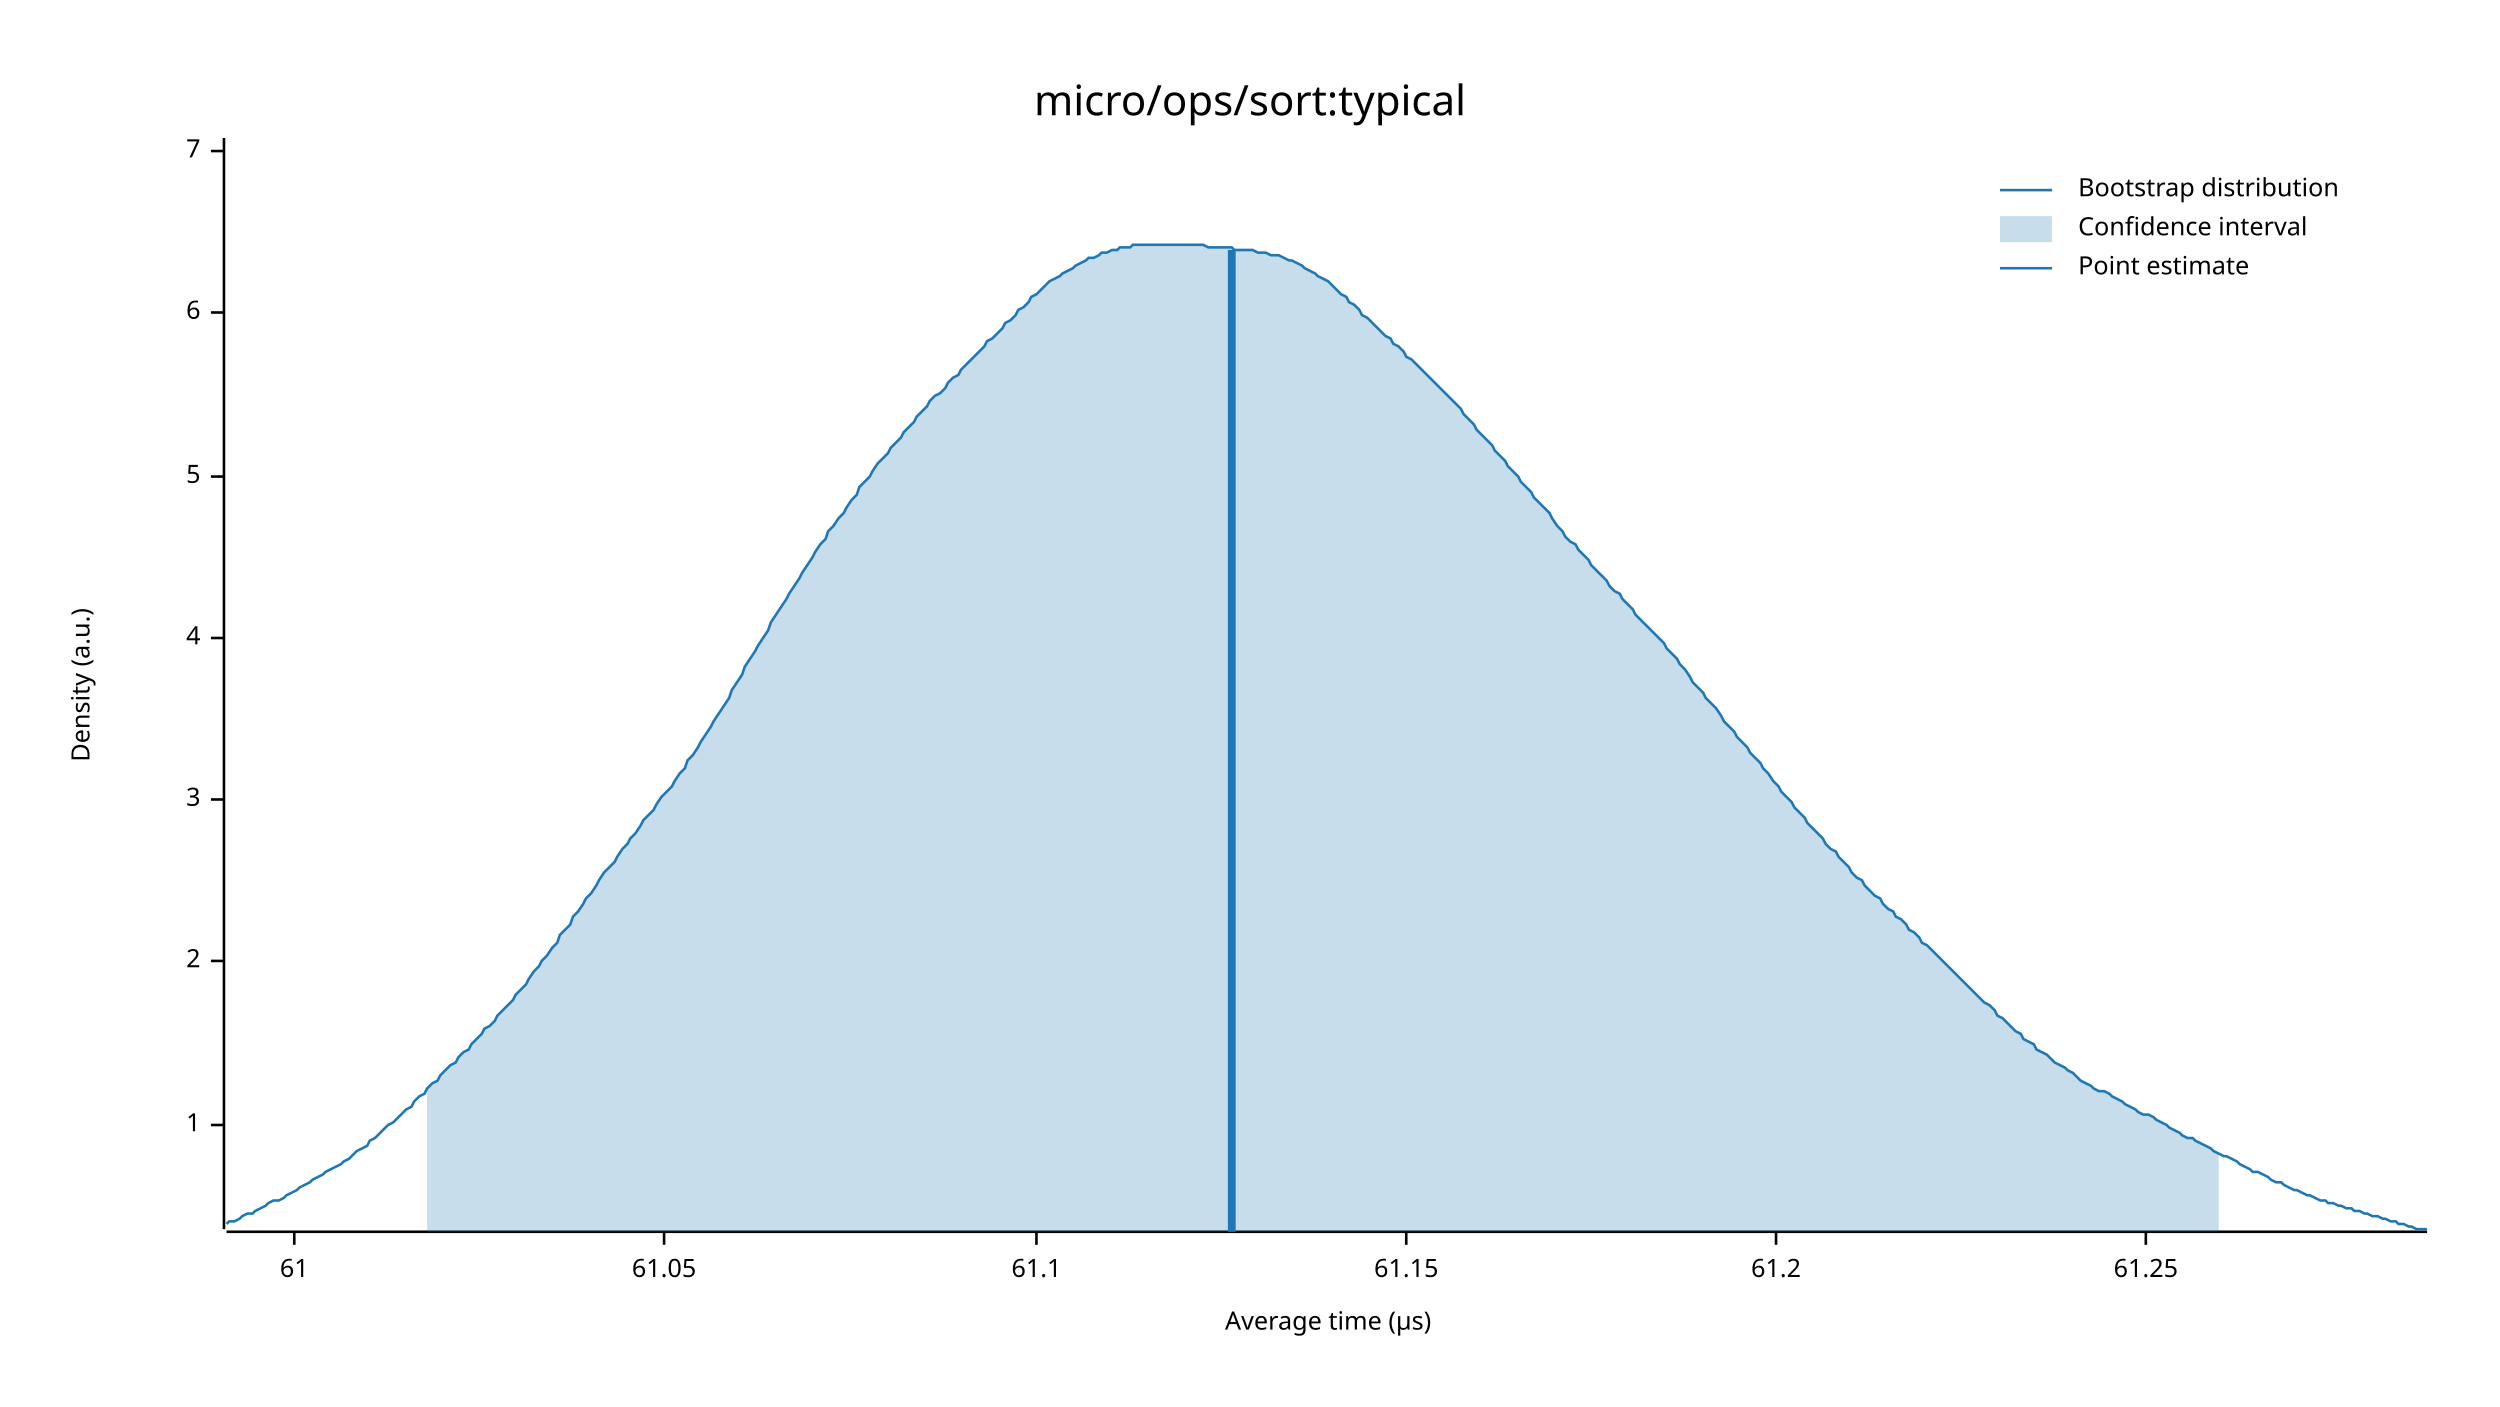
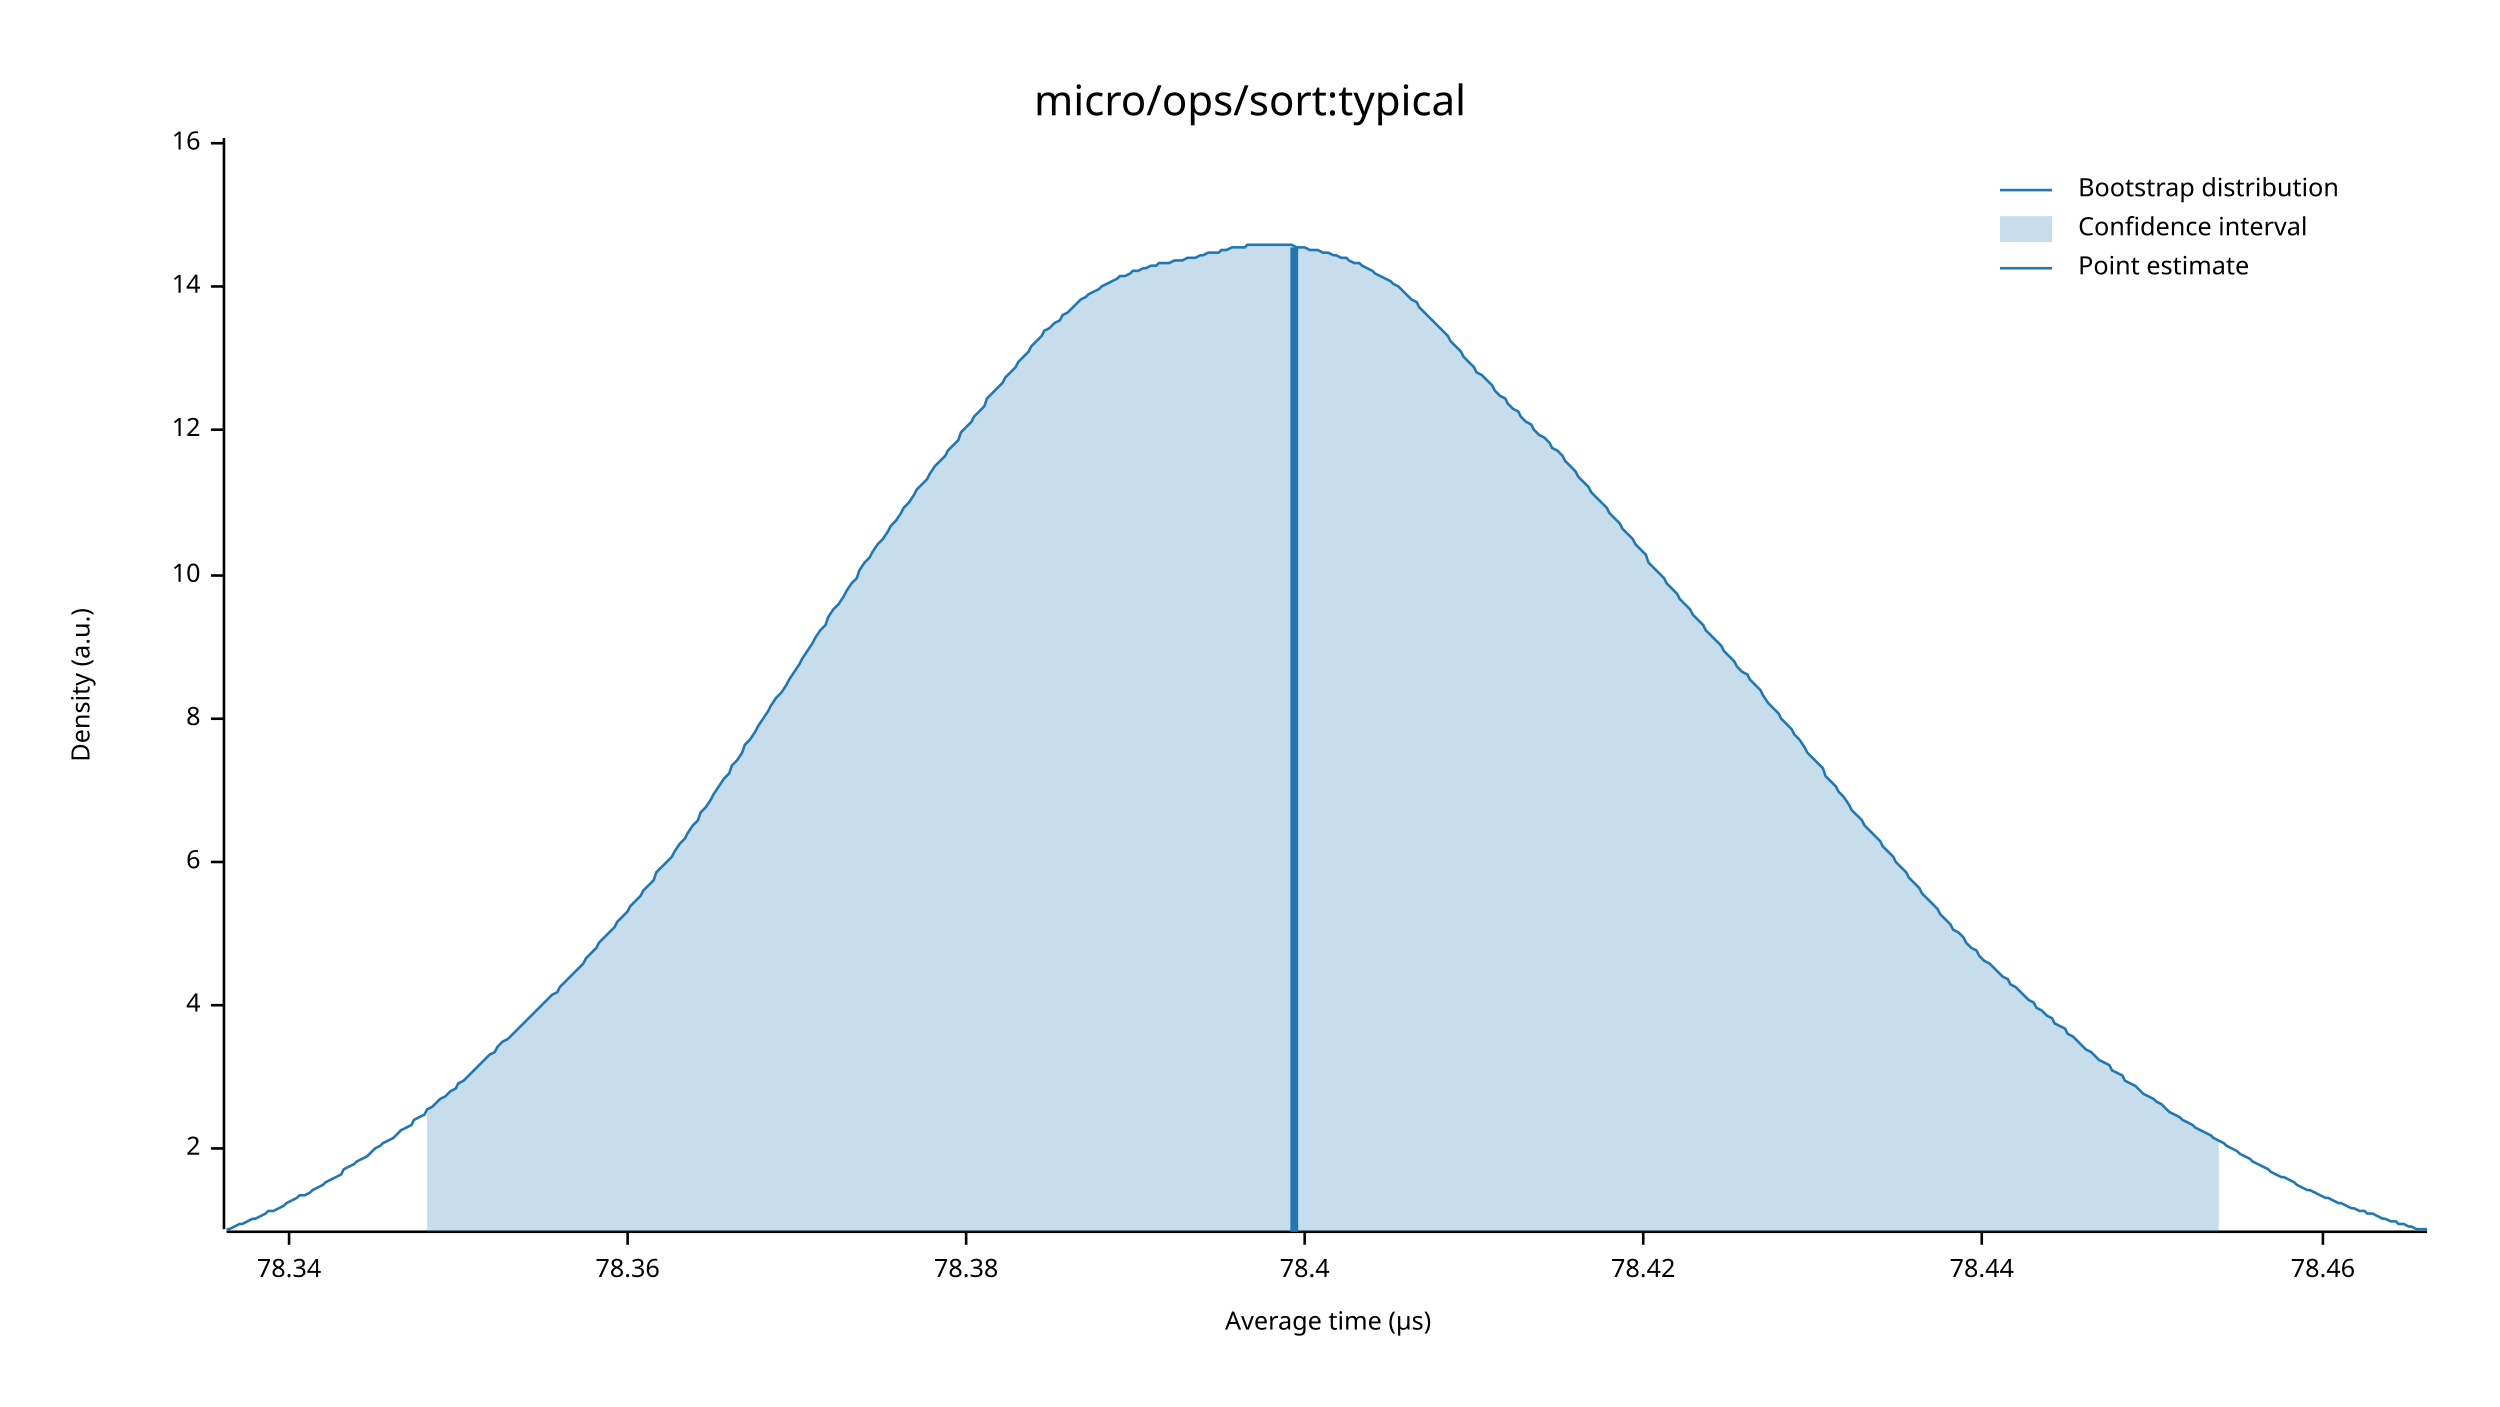
<svg xmlns="http://www.w3.org/2000/svg" width="960" height="540" viewBox="0 0 960 540">
  <text x="480" y="32" dy="0.76em" text-anchor="middle" font-family="sans-serif" font-size="16.129" opacity="1" fill="#000000">
micro/ops/sort:typical
</text>
  <text x="27" y="263" dy="0.76em" text-anchor="middle" font-family="sans-serif" font-size="9.677" opacity="1" fill="#000000" transform="rotate(270, 27, 263)">
Density (a.u.)
</text>
  <text x="510" y="513" dy="-0.5ex" text-anchor="middle" font-family="sans-serif" font-size="9.677" opacity="1" fill="#000000">
Average time (µs)
</text>
  <polyline fill="none" opacity="1" stroke="#000000" stroke-width="1" points="86,53 86,472 " />
-   <text x="77" y="432" dy="0.5ex" text-anchor="end" font-family="sans-serif" font-size="9.677" opacity="1" fill="#000000">
- 1
- </text>
-   <polyline fill="none" opacity="1" stroke="#000000" stroke-width="1" points="81,432 86,432 " />
-   <text x="77" y="369" dy="0.5ex" text-anchor="end" font-family="sans-serif" font-size="9.677" opacity="1" fill="#000000">
+   <text x="77" y="441" dy="0.5ex" text-anchor="end" font-family="sans-serif" font-size="9.677" opacity="1" fill="#000000">
2
</text>
-   <polyline fill="none" opacity="1" stroke="#000000" stroke-width="1" points="81,369 86,369 " />
-   <text x="77" y="307" dy="0.5ex" text-anchor="end" font-family="sans-serif" font-size="9.677" opacity="1" fill="#000000">
- 3
- </text>
-   <polyline fill="none" opacity="1" stroke="#000000" stroke-width="1" points="81,307 86,307 " />
-   <text x="77" y="245" dy="0.5ex" text-anchor="end" font-family="sans-serif" font-size="9.677" opacity="1" fill="#000000">
+   <polyline fill="none" opacity="1" stroke="#000000" stroke-width="1" points="81,441 86,441 " />
+   <text x="77" y="386" dy="0.5ex" text-anchor="end" font-family="sans-serif" font-size="9.677" opacity="1" fill="#000000">
4
</text>
-   <polyline fill="none" opacity="1" stroke="#000000" stroke-width="1" points="81,245 86,245 " />
-   <text x="77" y="183" dy="0.5ex" text-anchor="end" font-family="sans-serif" font-size="9.677" opacity="1" fill="#000000">
- 5
- </text>
-   <polyline fill="none" opacity="1" stroke="#000000" stroke-width="1" points="81,183 86,183 " />
-   <text x="77" y="120" dy="0.5ex" text-anchor="end" font-family="sans-serif" font-size="9.677" opacity="1" fill="#000000">
+   <polyline fill="none" opacity="1" stroke="#000000" stroke-width="1" points="81,386 86,386 " />
+   <text x="77" y="331" dy="0.5ex" text-anchor="end" font-family="sans-serif" font-size="9.677" opacity="1" fill="#000000">
6
</text>
-   <polyline fill="none" opacity="1" stroke="#000000" stroke-width="1" points="81,120 86,120 " />
-   <text x="77" y="58" dy="0.5ex" text-anchor="end" font-family="sans-serif" font-size="9.677" opacity="1" fill="#000000">
- 7
+   <polyline fill="none" opacity="1" stroke="#000000" stroke-width="1" points="81,331 86,331 " />
+   <text x="77" y="276" dy="0.5ex" text-anchor="end" font-family="sans-serif" font-size="9.677" opacity="1" fill="#000000">
+ 8
</text>
-   <polyline fill="none" opacity="1" stroke="#000000" stroke-width="1" points="81,58 86,58 " />
+   <polyline fill="none" opacity="1" stroke="#000000" stroke-width="1" points="81,276 86,276 " />
+   <text x="77" y="221" dy="0.5ex" text-anchor="end" font-family="sans-serif" font-size="9.677" opacity="1" fill="#000000">
+ 10
+ </text>
+   <polyline fill="none" opacity="1" stroke="#000000" stroke-width="1" points="81,221 86,221 " />
+   <text x="77" y="165" dy="0.5ex" text-anchor="end" font-family="sans-serif" font-size="9.677" opacity="1" fill="#000000">
+ 12
+ </text>
+   <polyline fill="none" opacity="1" stroke="#000000" stroke-width="1" points="81,165 86,165 " />
+   <text x="77" y="110" dy="0.5ex" text-anchor="end" font-family="sans-serif" font-size="9.677" opacity="1" fill="#000000">
+ 14
+ </text>
+   <polyline fill="none" opacity="1" stroke="#000000" stroke-width="1" points="81,110 86,110 " />
+   <text x="77" y="55" dy="0.5ex" text-anchor="end" font-family="sans-serif" font-size="9.677" opacity="1" fill="#000000">
+ 16
+ </text>
+   <polyline fill="none" opacity="1" stroke="#000000" stroke-width="1" points="81,55 86,55 " />
  <polyline fill="none" opacity="1" stroke="#000000" stroke-width="1" points="87,473 932,473 " />
-   <text x="113" y="483" dy="0.76em" text-anchor="middle" font-family="sans-serif" font-size="9.677" opacity="1" fill="#000000">
- 61
+   <text x="111" y="483" dy="0.76em" text-anchor="middle" font-family="sans-serif" font-size="9.677" opacity="1" fill="#000000">
+ 78.34
</text>
-   <polyline fill="none" opacity="1" stroke="#000000" stroke-width="1" points="113,473 113,478 " />
-   <text x="255" y="483" dy="0.76em" text-anchor="middle" font-family="sans-serif" font-size="9.677" opacity="1" fill="#000000">
- 61.05
+   <polyline fill="none" opacity="1" stroke="#000000" stroke-width="1" points="111,473 111,478 " />
+   <text x="241" y="483" dy="0.76em" text-anchor="middle" font-family="sans-serif" font-size="9.677" opacity="1" fill="#000000">
+ 78.36
</text>
-   <polyline fill="none" opacity="1" stroke="#000000" stroke-width="1" points="255,473 255,478 " />
-   <text x="398" y="483" dy="0.76em" text-anchor="middle" font-family="sans-serif" font-size="9.677" opacity="1" fill="#000000">
- 61.1
+   <polyline fill="none" opacity="1" stroke="#000000" stroke-width="1" points="241,473 241,478 " />
+   <text x="371" y="483" dy="0.76em" text-anchor="middle" font-family="sans-serif" font-size="9.677" opacity="1" fill="#000000">
+ 78.38
</text>
-   <polyline fill="none" opacity="1" stroke="#000000" stroke-width="1" points="398,473 398,478 " />
-   <text x="540" y="483" dy="0.76em" text-anchor="middle" font-family="sans-serif" font-size="9.677" opacity="1" fill="#000000">
- 61.15
+   <polyline fill="none" opacity="1" stroke="#000000" stroke-width="1" points="371,473 371,478 " />
+   <text x="501" y="483" dy="0.76em" text-anchor="middle" font-family="sans-serif" font-size="9.677" opacity="1" fill="#000000">
+ 78.4
</text>
-   <polyline fill="none" opacity="1" stroke="#000000" stroke-width="1" points="540,473 540,478 " />
-   <text x="682" y="483" dy="0.76em" text-anchor="middle" font-family="sans-serif" font-size="9.677" opacity="1" fill="#000000">
- 61.2
+   <polyline fill="none" opacity="1" stroke="#000000" stroke-width="1" points="501,473 501,478 " />
+   <text x="631" y="483" dy="0.76em" text-anchor="middle" font-family="sans-serif" font-size="9.677" opacity="1" fill="#000000">
+ 78.42
</text>
-   <polyline fill="none" opacity="1" stroke="#000000" stroke-width="1" points="682,473 682,478 " />
-   <text x="824" y="483" dy="0.76em" text-anchor="middle" font-family="sans-serif" font-size="9.677" opacity="1" fill="#000000">
- 61.25
+   <polyline fill="none" opacity="1" stroke="#000000" stroke-width="1" points="631,473 631,478 " />
+   <text x="761" y="483" dy="0.76em" text-anchor="middle" font-family="sans-serif" font-size="9.677" opacity="1" fill="#000000">
+ 78.44
</text>
-   <polyline fill="none" opacity="1" stroke="#000000" stroke-width="1" points="824,473 824,478 " />
-   <polyline fill="none" opacity="1" stroke="#1F78B4" stroke-width="1" points="87,470 88,469 90,469 92,468 93,467 95,466 97,466 98,465 100,464 102,463 103,462 105,461 107,461 109,460 110,459 112,458 114,457 115,456 117,455 119,454 120,453 122,452 124,451 125,450 127,449 129,448 131,447 132,446 134,445 136,443 137,442 139,441 141,440 142,438 144,437 146,435 147,434 149,432 151,431 153,429 154,428 156,426 158,425 159,423 161,421 163,420 164,418 166,416 168,415 169,413 171,411 173,409 175,408 176,406 178,404 180,403 181,401 183,399 185,397 186,395 188,394 190,392 191,390 193,388 195,386 197,384 198,382 200,380 202,378 203,376 205,373 207,371 208,369 210,367 212,364 214,362 215,359 217,357 219,355 220,352 222,350 224,347 225,345 227,343 229,340 230,338 232,335 234,333 236,331 237,329 239,326 241,324 242,322 244,320 246,317 247,315 249,313 251,311 252,309 254,306 256,304 258,302 259,300 261,297 263,295 264,292 266,290 268,287 269,285 271,282 273,279 274,277 276,274 278,271 280,268 281,265 283,262 285,259 286,256 288,253 290,250 291,248 293,245 295,242 296,239 298,236 300,233 302,230 303,228 305,225 307,222 308,220 310,217 312,214 313,212 315,209 317,207 318,204 320,202 322,199 324,197 325,195 327,192 329,190 330,187 332,185 334,183 335,181 337,178 339,176 341,174 342,172 344,170 346,168 347,166 349,164 351,162 352,160 354,158 356,156 357,154 359,152 361,151 363,149 364,147 366,145 368,144 369,142 371,140 373,138 374,137 376,135 378,133 379,131 381,130 383,128 385,126 386,124 388,123 390,121 391,119 393,118 395,116 396,114 398,113 400,111 401,110 403,108 405,107 407,106 408,105 410,104 412,103 413,102 415,101 417,100 418,99 420,99 422,98 423,97 425,97 427,96 429,96 430,95 432,95 434,95 435,94 437,94 439,94 440,94 442,94 444,94 445,94 447,94 449,94 451,94 452,94 454,94 456,94 457,94 459,94 461,94 462,94 464,95 466,95 468,95 469,95 471,95 473,95 474,96 476,96 478,96 479,96 481,96 483,97 484,97 486,97 488,98 490,98 491,98 493,99 495,100 496,100 498,101 500,102 501,103 503,104 505,105 506,106 508,107 510,108 512,110 513,111 515,113 517,114 518,116 520,117 522,119 523,121 525,122 527,124 528,125 530,127 532,129 534,130 535,132 537,133 539,135 540,137 542,138 544,140 545,141 547,143 549,145 550,146 552,148 554,150 556,152 557,153 559,155 561,157 562,159 564,161 566,163 567,165 569,167 571,169 573,171 574,173 576,175 578,177 579,179 581,181 583,183 584,185 586,187 588,189 589,191 591,193 593,195 595,197 596,199 598,202 600,204 601,206 603,208 605,209 606,211 608,213 610,215 611,217 613,219 615,221 617,223 618,225 620,227 622,228 623,230 625,232 627,234 628,236 630,238 632,240 633,241 635,243 637,245 639,247 640,249 642,251 644,253 645,255 647,257 649,260 650,262 652,264 654,266 655,268 657,270 659,272 661,275 662,277 664,279 666,281 667,283 669,285 671,287 672,289 674,291 676,293 677,295 679,297 681,300 683,302 684,304 686,306 688,308 689,310 691,312 693,314 694,316 696,318 698,320 700,322 701,324 703,326 705,327 706,329 708,331 710,333 711,335 713,337 715,338 716,340 718,342 720,344 722,345 723,347 725,349 727,350 728,352 730,353 732,355 733,357 735,358 737,360 738,362 740,363 742,365 744,367 745,368 747,370 749,372 750,373 752,375 754,377 755,378 757,380 759,382 760,383 762,385 764,386 766,388 767,390 769,391 771,393 772,394 774,396 776,397 777,399 779,400 781,401 782,403 784,404 786,405 788,407 789,408 791,409 793,410 794,411 796,412 798,414 799,415 801,416 803,417 804,418 806,419 808,419 810,420 811,421 813,422 815,423 816,424 818,425 820,426 821,427 823,428 825,428 827,429 828,430 830,431 832,432 833,433 835,434 837,435 838,436 840,437 842,437 843,438 845,439 847,440 849,441 850,442 852,443 854,444 855,444 857,445 859,446 860,447 862,448 864,449 865,450 867,450 869,451 871,452 872,453 874,454 876,454 877,455 879,456 881,457 882,457 884,458 886,459 887,459 889,460 891,461 893,461 894,462 896,462 898,463 899,463 901,464 903,464 904,465 906,465 908,466 909,466 911,467 913,467 915,468 916,468 918,469 920,469 921,470 923,470 925,471 926,471 928,472 930,472 932,472 " />
-   <polygon opacity="0.25" fill="#1F78B4" points="164,418 166,416 168,415 169,413 171,411 173,409 175,408 176,406 178,404 180,403 181,401 183,399 185,397 186,395 188,394 190,392 191,390 193,388 195,386 197,384 198,382 200,380 202,378 203,376 205,373 207,371 208,369 210,367 212,364 214,362 215,359 217,357 219,355 220,352 222,350 224,347 225,345 227,343 229,340 230,338 232,335 234,333 236,331 237,329 239,326 241,324 242,322 244,320 246,317 247,315 249,313 251,311 252,309 254,306 256,304 258,302 259,300 261,297 263,295 264,292 266,290 268,287 269,285 271,282 273,279 274,277 276,274 278,271 280,268 281,265 283,262 285,259 286,256 288,253 290,250 291,248 293,245 295,242 296,239 298,236 300,233 302,230 303,228 305,225 307,222 308,220 310,217 312,214 313,212 315,209 317,207 318,204 320,202 322,199 324,197 325,195 327,192 329,190 330,187 332,185 334,183 335,181 337,178 339,176 341,174 342,172 344,170 346,168 347,166 349,164 351,162 352,160 354,158 356,156 357,154 359,152 361,151 363,149 364,147 366,145 368,144 369,142 371,140 373,138 374,137 376,135 378,133 379,131 381,130 383,128 385,126 386,124 388,123 390,121 391,119 393,118 395,116 396,114 398,113 400,111 401,110 403,108 405,107 407,106 408,105 410,104 412,103 413,102 415,101 417,100 418,99 420,99 422,98 423,97 425,97 427,96 429,96 430,95 432,95 434,95 435,94 437,94 439,94 440,94 442,94 444,94 445,94 447,94 449,94 451,94 452,94 454,94 456,94 457,94 459,94 461,94 462,94 464,95 466,95 468,95 469,95 471,95 473,95 474,96 476,96 478,96 479,96 481,96 483,97 484,97 486,97 488,98 490,98 491,98 493,99 495,100 496,100 498,101 500,102 501,103 503,104 505,105 506,106 508,107 510,108 512,110 513,111 515,113 517,114 518,116 520,117 522,119 523,121 525,122 527,124 528,125 530,127 532,129 534,130 535,132 537,133 539,135 540,137 542,138 544,140 545,141 547,143 549,145 550,146 552,148 554,150 556,152 557,153 559,155 561,157 562,159 564,161 566,163 567,165 569,167 571,169 573,171 574,173 576,175 578,177 579,179 581,181 583,183 584,185 586,187 588,189 589,191 591,193 593,195 595,197 596,199 598,202 600,204 601,206 603,208 605,209 606,211 608,213 610,215 611,217 613,219 615,221 617,223 618,225 620,227 622,228 623,230 625,232 627,234 628,236 630,238 632,240 633,241 635,243 637,245 639,247 640,249 642,251 644,253 645,255 647,257 649,260 650,262 652,264 654,266 655,268 657,270 659,272 661,275 662,277 664,279 666,281 667,283 669,285 671,287 672,289 674,291 676,293 677,295 679,297 681,300 683,302 684,304 686,306 688,308 689,310 691,312 693,314 694,316 696,318 698,320 700,322 701,324 703,326 705,327 706,329 708,331 710,333 711,335 713,337 715,338 716,340 718,342 720,344 722,345 723,347 725,349 727,350 728,352 730,353 732,355 733,357 735,358 737,360 738,362 740,363 742,365 744,367 745,368 747,370 749,372 750,373 752,375 754,377 755,378 757,380 759,382 760,383 762,385 764,386 766,388 767,390 769,391 771,393 772,394 774,396 776,397 777,399 779,400 781,401 782,403 784,404 786,405 788,407 789,408 791,409 793,410 794,411 796,412 798,414 799,415 801,416 803,417 804,418 806,419 808,419 810,420 811,421 813,422 815,423 816,424 818,425 820,426 821,427 823,428 825,428 827,429 828,430 830,431 832,432 833,433 835,434 837,435 838,436 840,437 842,437 843,438 845,439 847,440 849,441 850,442 852,443 852,473 164,473 " />
-   <polyline fill="none" opacity="1" stroke="#1F78B4" stroke-width="3" points="473,473 473,96 " />
+   <polyline fill="none" opacity="1" stroke="#000000" stroke-width="1" points="761,473 761,478 " />
+   <text x="892" y="483" dy="0.76em" text-anchor="middle" font-family="sans-serif" font-size="9.677" opacity="1" fill="#000000">
+ 78.46
+ </text>
+   <polyline fill="none" opacity="1" stroke="#000000" stroke-width="1" points="892,473 892,478 " />
+   <polyline fill="none" opacity="1" stroke="#1F78B4" stroke-width="1" points="87,472 88,472 90,471 92,470 93,470 95,469 97,468 98,468 100,467 102,466 103,465 105,465 107,464 109,463 110,462 112,461 114,460 115,459 117,459 119,458 120,457 122,456 124,455 125,454 127,453 129,452 131,451 132,449 134,448 136,447 137,446 139,445 141,444 142,443 144,441 146,440 147,439 149,438 151,437 153,435 154,434 156,433 158,432 159,430 161,429 163,428 164,426 166,425 168,423 169,422 171,421 173,419 175,418 176,416 178,415 180,413 181,412 183,410 185,408 186,407 188,405 190,404 191,402 193,400 195,399 197,397 198,396 200,394 202,392 203,391 205,389 207,387 208,386 210,384 212,382 214,381 215,379 217,377 219,375 220,374 222,372 224,370 225,368 227,366 229,364 230,362 232,360 234,358 236,356 237,354 239,352 241,350 242,348 244,346 246,344 247,342 249,340 251,338 252,335 254,333 256,331 258,329 259,327 261,324 263,322 264,320 266,317 268,315 269,312 271,310 273,307 274,305 276,302 278,299 280,297 281,294 283,292 285,289 286,286 288,284 290,281 291,279 293,276 295,273 296,271 298,268 300,266 302,263 303,261 305,258 307,255 308,253 310,250 312,247 313,245 315,242 317,240 318,237 320,234 322,232 324,229 325,227 327,224 329,222 330,219 332,216 334,214 335,212 337,209 339,207 341,204 342,202 344,200 346,197 347,195 349,193 351,190 352,188 354,186 356,184 357,182 359,179 361,177 363,175 364,173 366,171 368,169 369,166 371,164 373,162 374,160 376,158 378,156 379,153 381,151 383,149 385,147 386,145 388,143 390,141 391,139 393,137 395,135 396,133 398,131 400,129 401,127 403,126 405,124 407,123 408,121 410,120 412,118 413,117 415,115 417,114 418,113 420,112 422,111 423,110 425,109 427,108 429,107 430,106 432,106 434,105 435,104 437,104 439,103 440,103 442,102 444,102 445,101 447,101 449,101 451,100 452,100 454,100 456,99 457,99 459,99 461,98 462,98 464,97 466,97 468,97 469,96 471,96 473,95 474,95 476,95 478,95 479,94 481,94 483,94 484,94 486,94 488,94 490,94 491,94 493,94 495,94 496,94 498,95 500,95 501,95 503,96 505,96 506,96 508,97 510,97 512,98 513,98 515,99 517,99 518,100 520,101 522,101 523,102 525,103 527,104 528,105 530,106 532,107 534,108 535,109 537,110 539,112 540,113 542,115 544,116 545,118 547,120 549,122 550,123 552,125 554,127 556,129 557,131 559,133 561,135 562,137 564,139 566,141 567,143 569,144 571,146 573,148 574,150 576,152 578,153 579,155 581,157 583,158 584,160 586,162 588,163 589,165 591,167 593,168 595,170 596,172 598,173 600,175 601,177 603,179 605,181 606,183 608,185 610,187 611,189 613,191 615,193 617,195 618,197 620,199 622,201 623,203 625,205 627,207 628,209 630,211 632,213 633,216 635,218 637,220 639,222 640,224 642,226 644,228 645,230 647,232 649,234 650,236 652,238 654,240 655,242 657,244 659,246 661,248 662,250 664,252 666,254 667,256 669,258 671,259 672,261 674,263 676,265 677,267 679,270 681,272 683,274 684,276 686,278 688,280 689,282 691,284 693,287 694,289 696,291 698,293 700,295 701,298 703,300 705,302 706,304 708,306 710,309 711,311 713,313 715,315 716,317 718,319 720,321 722,323 723,325 725,327 727,329 728,331 730,333 732,335 733,337 735,339 737,341 738,343 740,345 742,347 744,349 745,351 747,353 749,355 750,357 752,358 754,360 755,362 757,364 759,365 760,367 762,369 764,370 766,372 767,373 769,375 771,376 772,378 774,379 776,381 777,382 779,384 781,385 782,387 784,388 786,390 788,391 789,393 791,394 793,395 794,397 796,398 798,400 799,401 801,403 803,404 804,405 806,407 808,408 810,409 811,411 813,412 815,413 816,415 818,416 820,417 821,418 823,420 825,421 827,422 828,423 830,424 832,426 833,427 835,428 837,429 838,430 840,431 842,432 843,433 845,434 847,435 849,436 850,437 852,438 854,439 855,440 857,441 859,442 860,443 862,444 864,445 865,446 867,447 869,448 871,449 872,450 874,451 876,452 877,452 879,453 881,454 882,455 884,456 886,457 887,457 889,458 891,459 893,460 894,460 896,461 898,462 899,462 901,463 903,464 904,464 906,465 908,465 909,466 911,466 913,467 915,468 916,468 918,469 920,469 921,470 923,470 925,471 926,471 928,472 930,472 932,472 " />
+   <polygon opacity="0.25" fill="#1F78B4" points="164,426 166,425 168,423 169,422 171,421 173,419 175,418 176,416 178,415 180,413 181,412 183,410 185,408 186,407 188,405 190,404 191,402 193,400 195,399 197,397 198,396 200,394 202,392 203,391 205,389 207,387 208,386 210,384 212,382 214,381 215,379 217,377 219,375 220,374 222,372 224,370 225,368 227,366 229,364 230,362 232,360 234,358 236,356 237,354 239,352 241,350 242,348 244,346 246,344 247,342 249,340 251,338 252,335 254,333 256,331 258,329 259,327 261,324 263,322 264,320 266,317 268,315 269,312 271,310 273,307 274,305 276,302 278,299 280,297 281,294 283,292 285,289 286,286 288,284 290,281 291,279 293,276 295,273 296,271 298,268 300,266 302,263 303,261 305,258 307,255 308,253 310,250 312,247 313,245 315,242 317,240 318,237 320,234 322,232 324,229 325,227 327,224 329,222 330,219 332,216 334,214 335,212 337,209 339,207 341,204 342,202 344,200 346,197 347,195 349,193 351,190 352,188 354,186 356,184 357,182 359,179 361,177 363,175 364,173 366,171 368,169 369,166 371,164 373,162 374,160 376,158 378,156 379,153 381,151 383,149 385,147 386,145 388,143 390,141 391,139 393,137 395,135 396,133 398,131 400,129 401,127 403,126 405,124 407,123 408,121 410,120 412,118 413,117 415,115 417,114 418,113 420,112 422,111 423,110 425,109 427,108 429,107 430,106 432,106 434,105 435,104 437,104 439,103 440,103 442,102 444,102 445,101 447,101 449,101 451,100 452,100 454,100 456,99 457,99 459,99 461,98 462,98 464,97 466,97 468,97 469,96 471,96 473,95 474,95 476,95 478,95 479,94 481,94 483,94 484,94 486,94 488,94 490,94 491,94 493,94 495,94 496,94 498,95 500,95 501,95 503,96 505,96 506,96 508,97 510,97 512,98 513,98 515,99 517,99 518,100 520,101 522,101 523,102 525,103 527,104 528,105 530,106 532,107 534,108 535,109 537,110 539,112 540,113 542,115 544,116 545,118 547,120 549,122 550,123 552,125 554,127 556,129 557,131 559,133 561,135 562,137 564,139 566,141 567,143 569,144 571,146 573,148 574,150 576,152 578,153 579,155 581,157 583,158 584,160 586,162 588,163 589,165 591,167 593,168 595,170 596,172 598,173 600,175 601,177 603,179 605,181 606,183 608,185 610,187 611,189 613,191 615,193 617,195 618,197 620,199 622,201 623,203 625,205 627,207 628,209 630,211 632,213 633,216 635,218 637,220 639,222 640,224 642,226 644,228 645,230 647,232 649,234 650,236 652,238 654,240 655,242 657,244 659,246 661,248 662,250 664,252 666,254 667,256 669,258 671,259 672,261 674,263 676,265 677,267 679,270 681,272 683,274 684,276 686,278 688,280 689,282 691,284 693,287 694,289 696,291 698,293 700,295 701,298 703,300 705,302 706,304 708,306 710,309 711,311 713,313 715,315 716,317 718,319 720,321 722,323 723,325 725,327 727,329 728,331 730,333 732,335 733,337 735,339 737,341 738,343 740,345 742,347 744,349 745,351 747,353 749,355 750,357 752,358 754,360 755,362 757,364 759,365 760,367 762,369 764,370 766,372 767,373 769,375 771,376 772,378 774,379 776,381 777,382 779,384 781,385 782,387 784,388 786,390 788,391 789,393 791,394 793,395 794,397 796,398 798,400 799,401 801,403 803,404 804,405 806,407 808,408 810,409 811,411 813,412 815,413 816,415 818,416 820,417 821,418 823,420 825,421 827,422 828,423 830,424 832,426 833,427 835,428 837,429 838,430 840,431 842,432 843,433 845,434 847,435 849,436 850,437 852,438 852,473 164,473 " />
+   <polyline fill="none" opacity="1" stroke="#1F78B4" stroke-width="3" points="497,473 497,95 " />
  <text x="798" y="68" dy="0.76em" text-anchor="start" font-family="sans-serif" font-size="9.677" opacity="1" fill="#000000">
Bootstrap distribution
</text>
  <text x="798" y="83" dy="0.76em" text-anchor="start" font-family="sans-serif" font-size="9.677" opacity="1" fill="#000000">
Confidence interval
</text>
  <text x="798" y="98" dy="0.76em" text-anchor="start" font-family="sans-serif" font-size="9.677" opacity="1" fill="#000000">
Point estimate
</text>
  <polyline fill="none" opacity="1" stroke="#1F78B4" stroke-width="1" points="768,73 788,73 " />
  <rect x="768" y="83" width="20" height="10" opacity="0.25" fill="#1F78B4" stroke="none" />
  <polyline fill="none" opacity="1" stroke="#1F78B4" stroke-width="1" points="768,103 788,103 " />
</svg>
